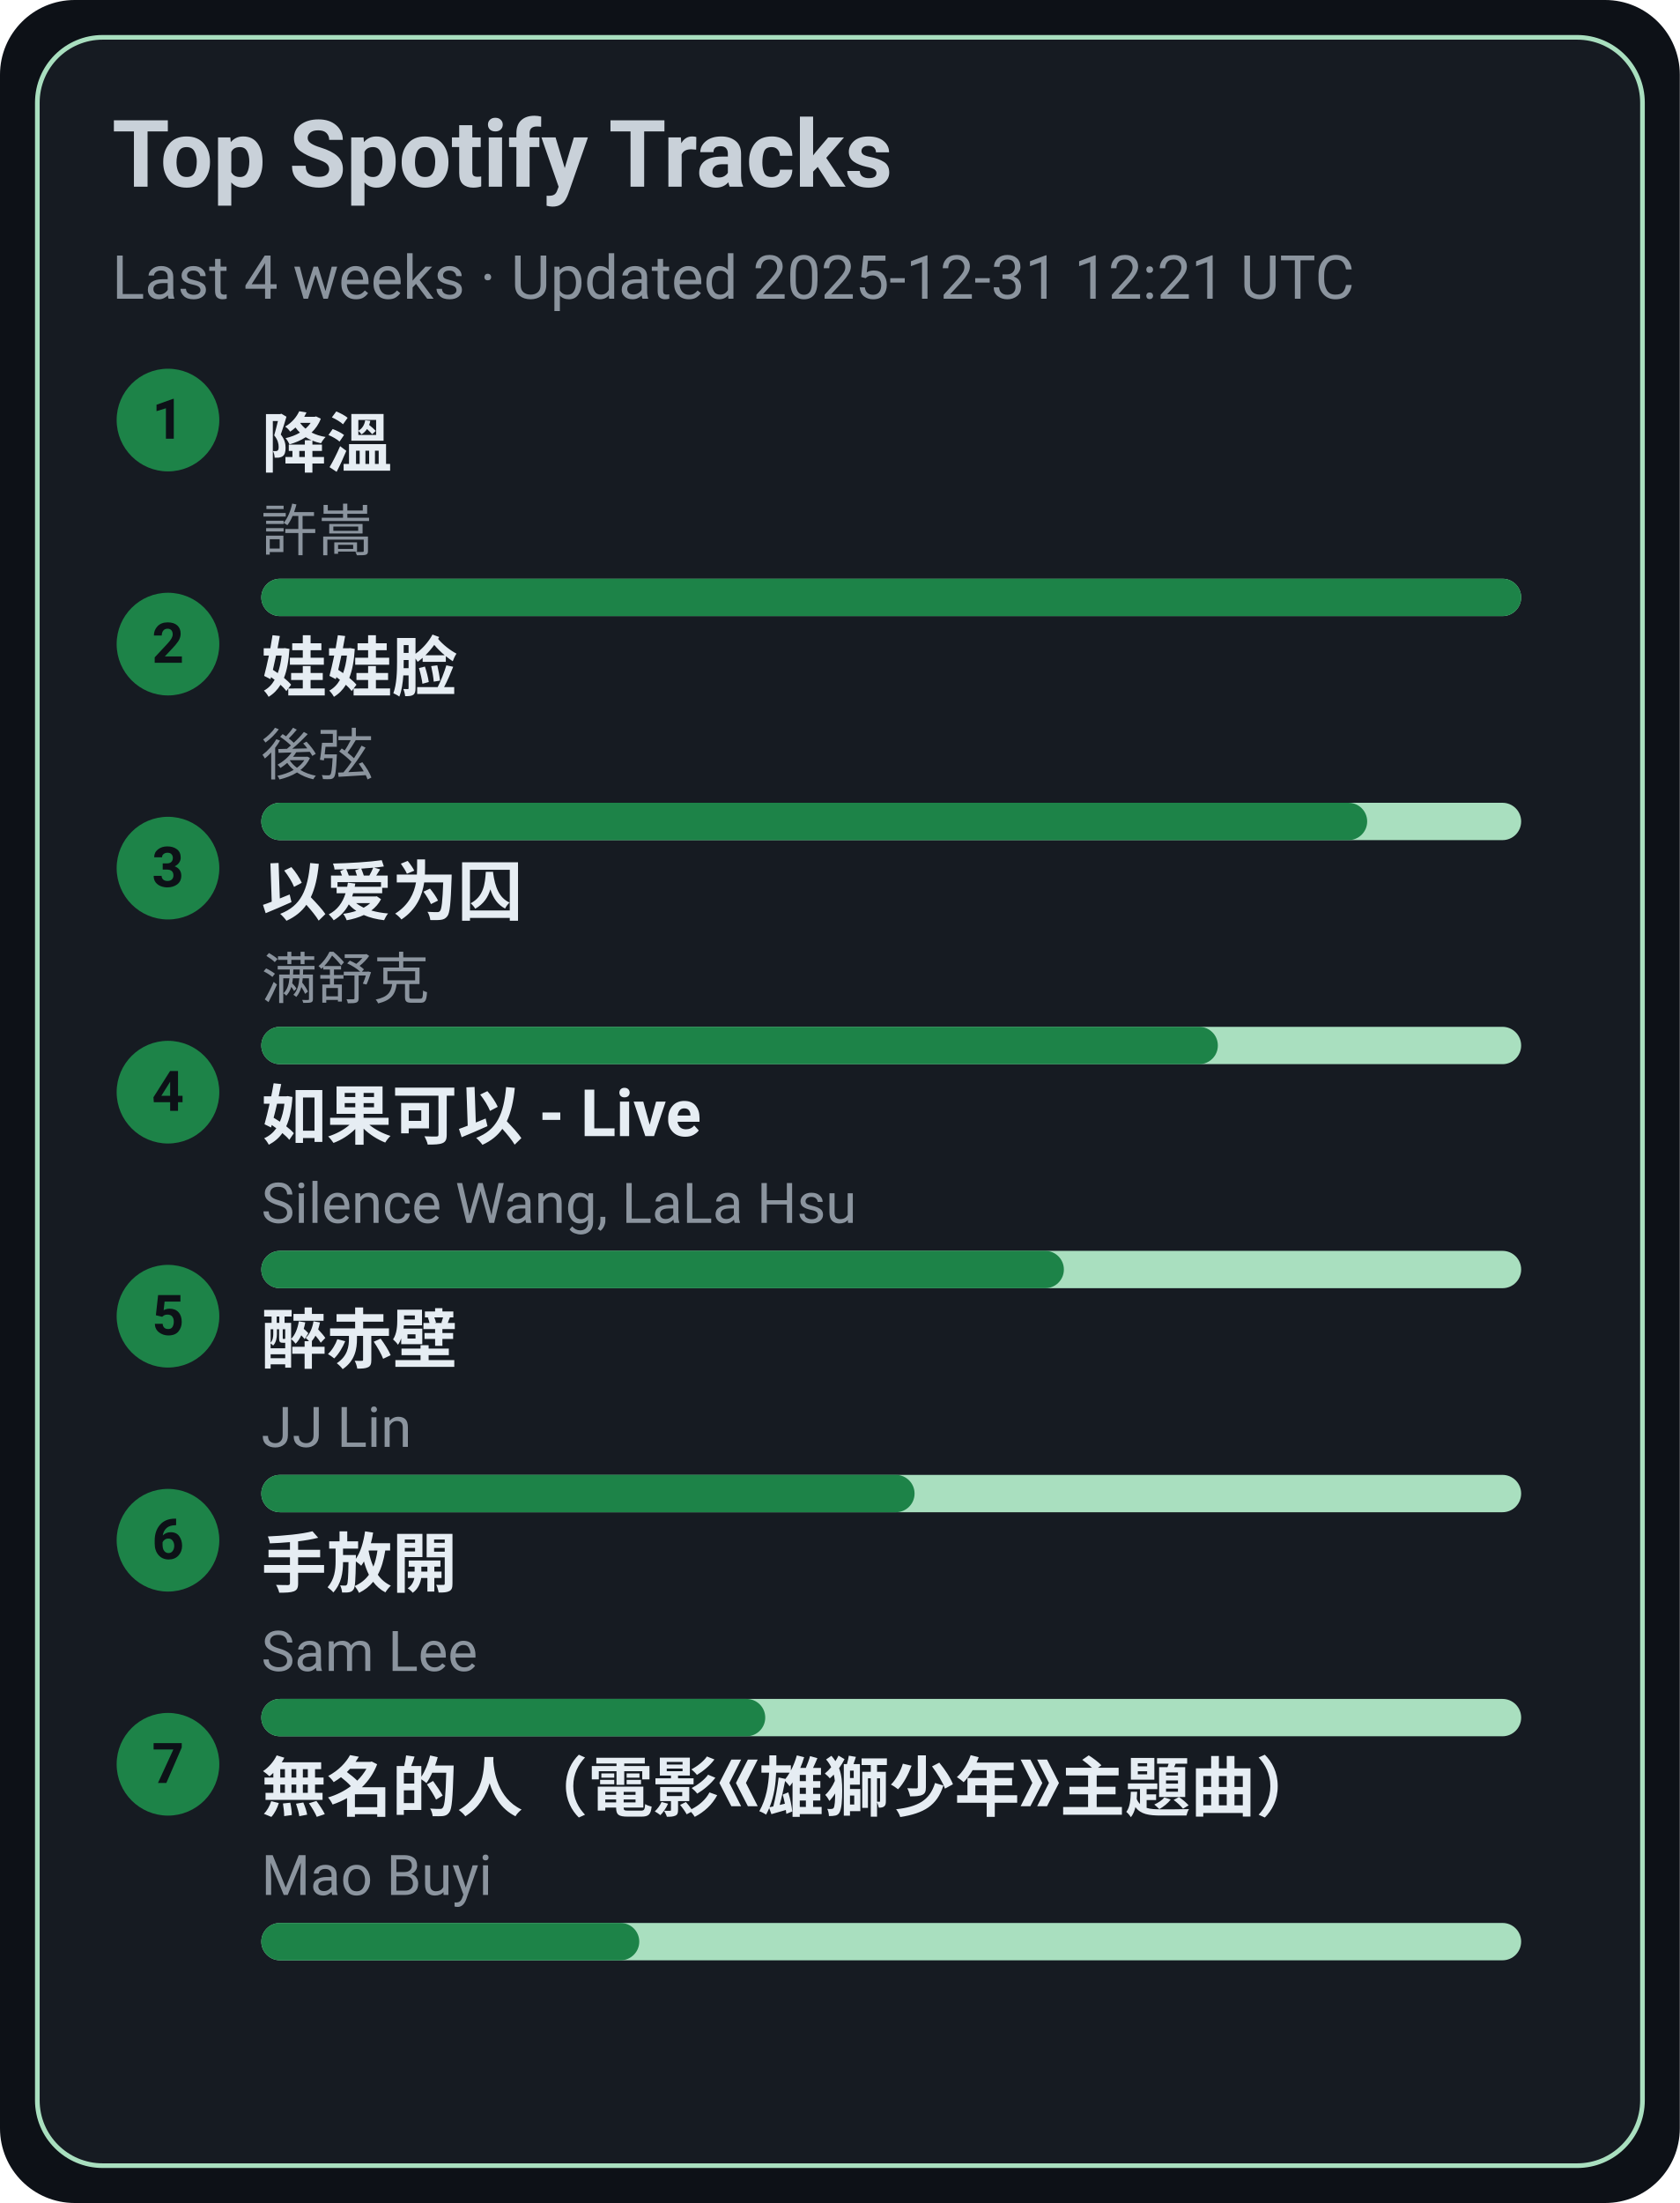
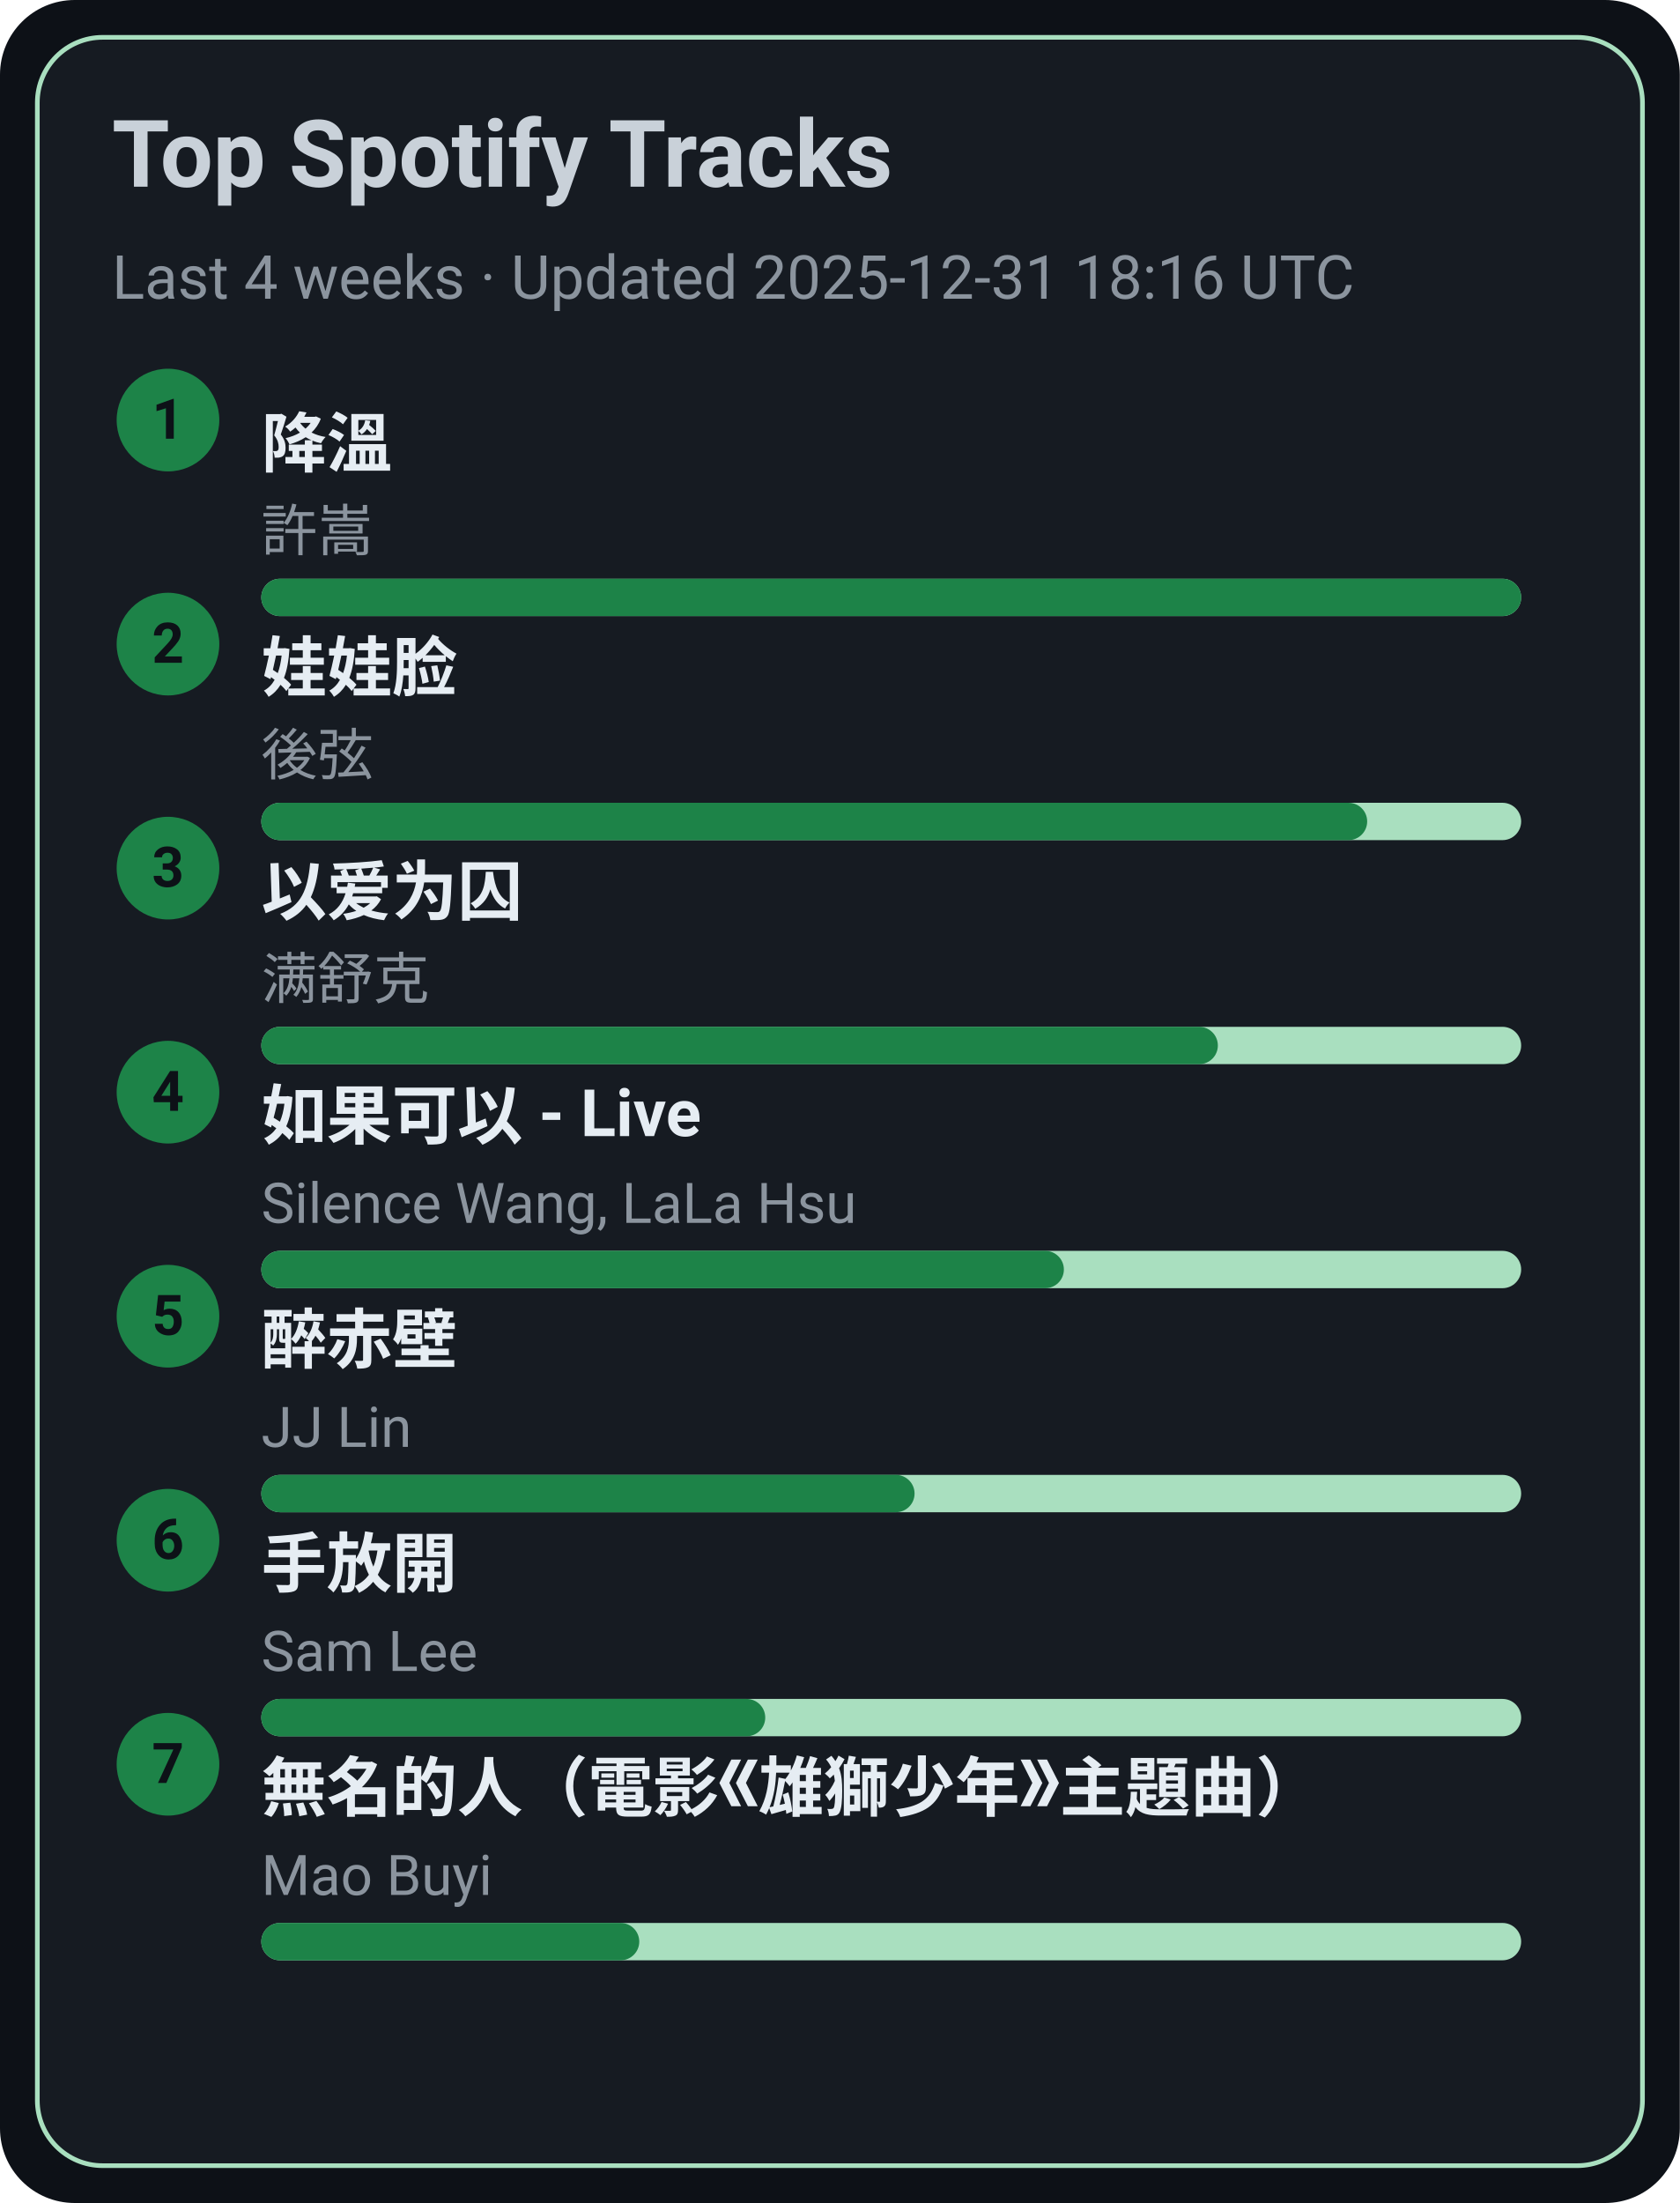
<svg xmlns="http://www.w3.org/2000/svg" width="360" height="472" viewBox="0 0 360 472">
  <style>text{font-family:-apple-system,BlinkMacSystemFont,Segoe UI,Roboto,Ubuntu,Helvetica Neue,Arial,Noto Sans,sans-serif}</style>
  <rect width="360" height="472" rx="16" fill="#0d1117" />
  <rect x="8" y="8" width="344" height="456" rx="14" fill="#161b22" stroke="#A9DFBF" />
  <text x="24" y="40" font-size="20" fill="#c9d1d9" font-weight="600">Top Spotify Tracks</text>
-   <text x="24" y="64" font-size="13" fill="#8b949e">Last 4 weeks · Updated 2025-12-31 12:21 UTC</text>
+   <text x="24" y="64" font-size="13" fill="#8b949e">Last 4 weeks · Updated 2025-12-31 18:16 UTC</text>
  <circle cx="36" cy="90" r="11" fill="#1D8348" />
  <text x="36" y="94" text-anchor="middle" font-size="12" fill="#0d1117" font-weight="700">1</text>
  <a href="https://open.spotify.com/track/2q9uhrOfyOnBa3oWR1PfYT" target="_blank" rel="noopener noreferrer">
    <text x="56" y="100" font-size="14" fill="#e6edf3" font-weight="600">降溫</text>
  </a>
  <text x="56" y="118" font-size="12" fill="#8b949e">許嵩</text>
  <rect x="56" y="124" width="270" height="8" rx="4" fill="#A9DFBF" />
  <rect x="56" y="124" width="270" height="8" rx="4" fill="#1D8348" />
  <circle cx="36" cy="138" r="11" fill="#1D8348" />
  <text x="36" y="142" text-anchor="middle" font-size="12" fill="#0d1117" font-weight="700">2</text>
  <a href="https://open.spotify.com/track/08ouEICweFmqfgPJnRIQkE" target="_blank" rel="noopener noreferrer">
    <text x="56" y="148" font-size="14" fill="#e6edf3" font-weight="600">娃娃脸</text>
  </a>
  <text x="56" y="166" font-size="12" fill="#8b949e">後弦</text>
  <rect x="56" y="172" width="270" height="8" rx="4" fill="#A9DFBF" />
  <rect x="56" y="172" width="237" height="8" rx="4" fill="#1D8348" />
  <circle cx="36" cy="186" r="11" fill="#1D8348" />
  <text x="36" y="190" text-anchor="middle" font-size="12" fill="#0d1117" font-weight="700">3</text>
  <a href="https://open.spotify.com/track/0RW2LEfGQK5BaIho6sSLqf" target="_blank" rel="noopener noreferrer">
    <text x="56" y="196" font-size="14" fill="#e6edf3" font-weight="600">以爱为囚</text>
  </a>
  <text x="56" y="214" font-size="12" fill="#8b949e">满舒克</text>
  <rect x="56" y="220" width="270" height="8" rx="4" fill="#A9DFBF" />
  <rect x="56" y="220" width="205" height="8" rx="4" fill="#1D8348" />
  <circle cx="36" cy="234" r="11" fill="#1D8348" />
  <text x="36" y="238" text-anchor="middle" font-size="12" fill="#0d1117" font-weight="700">4</text>
  <a href="https://open.spotify.com/track/6IF65dJzfmPcX7jwDegwoo" target="_blank" rel="noopener noreferrer">
    <text x="56" y="244" font-size="14" fill="#e6edf3" font-weight="600">如果可以 - Live</text>
  </a>
  <text x="56" y="262" font-size="12" fill="#8b949e">Silence Wang, LaLa Hsu</text>
  <rect x="56" y="268" width="270" height="8" rx="4" fill="#A9DFBF" />
  <rect x="56" y="268" width="172" height="8" rx="4" fill="#1D8348" />
  <circle cx="36" cy="282" r="11" fill="#1D8348" />
  <text x="36" y="286" text-anchor="middle" font-size="12" fill="#0d1117" font-weight="700">5</text>
  <a href="https://open.spotify.com/track/69lAYqbyHL1A0gctdLd9WV" target="_blank" rel="noopener noreferrer">
    <text x="56" y="292" font-size="14" fill="#e6edf3" font-weight="600">醉赤壁</text>
  </a>
  <text x="56" y="310" font-size="12" fill="#8b949e">JJ Lin</text>
  <rect x="56" y="316" width="270" height="8" rx="4" fill="#A9DFBF" />
  <rect x="56" y="316" width="140" height="8" rx="4" fill="#1D8348" />
  <circle cx="36" cy="330" r="11" fill="#1D8348" />
  <text x="36" y="334" text-anchor="middle" font-size="12" fill="#0d1117" font-weight="700">6</text>
  <a href="https://open.spotify.com/track/2Dd9EXYXI2NNrLG61OtWQv" target="_blank" rel="noopener noreferrer">
    <text x="56" y="340" font-size="14" fill="#e6edf3" font-weight="600">手放開</text>
  </a>
  <text x="56" y="358" font-size="12" fill="#8b949e">Sam Lee</text>
  <rect x="56" y="364" width="270" height="8" rx="4" fill="#A9DFBF" />
  <rect x="56" y="364" width="108" height="8" rx="4" fill="#1D8348" />
  <circle cx="36" cy="378" r="11" fill="#1D8348" />
  <text x="36" y="382" text-anchor="middle" font-size="12" fill="#0d1117" font-weight="700">7</text>
  <a href="https://open.spotify.com/track/72kP6AJqsEeSLkO640Tu7F" target="_blank" rel="noopener noreferrer">
    <text x="56" y="388" font-size="14" fill="#e6edf3" font-weight="600">無名的人（電影《雄獅少年》主題曲）</text>
  </a>
  <text x="56" y="406" font-size="12" fill="#8b949e">Mao Buyi</text>
  <rect x="56" y="412" width="270" height="8" rx="4" fill="#A9DFBF" />
  <rect x="56" y="412" width="81" height="8" rx="4" fill="#1D8348" />
</svg>
